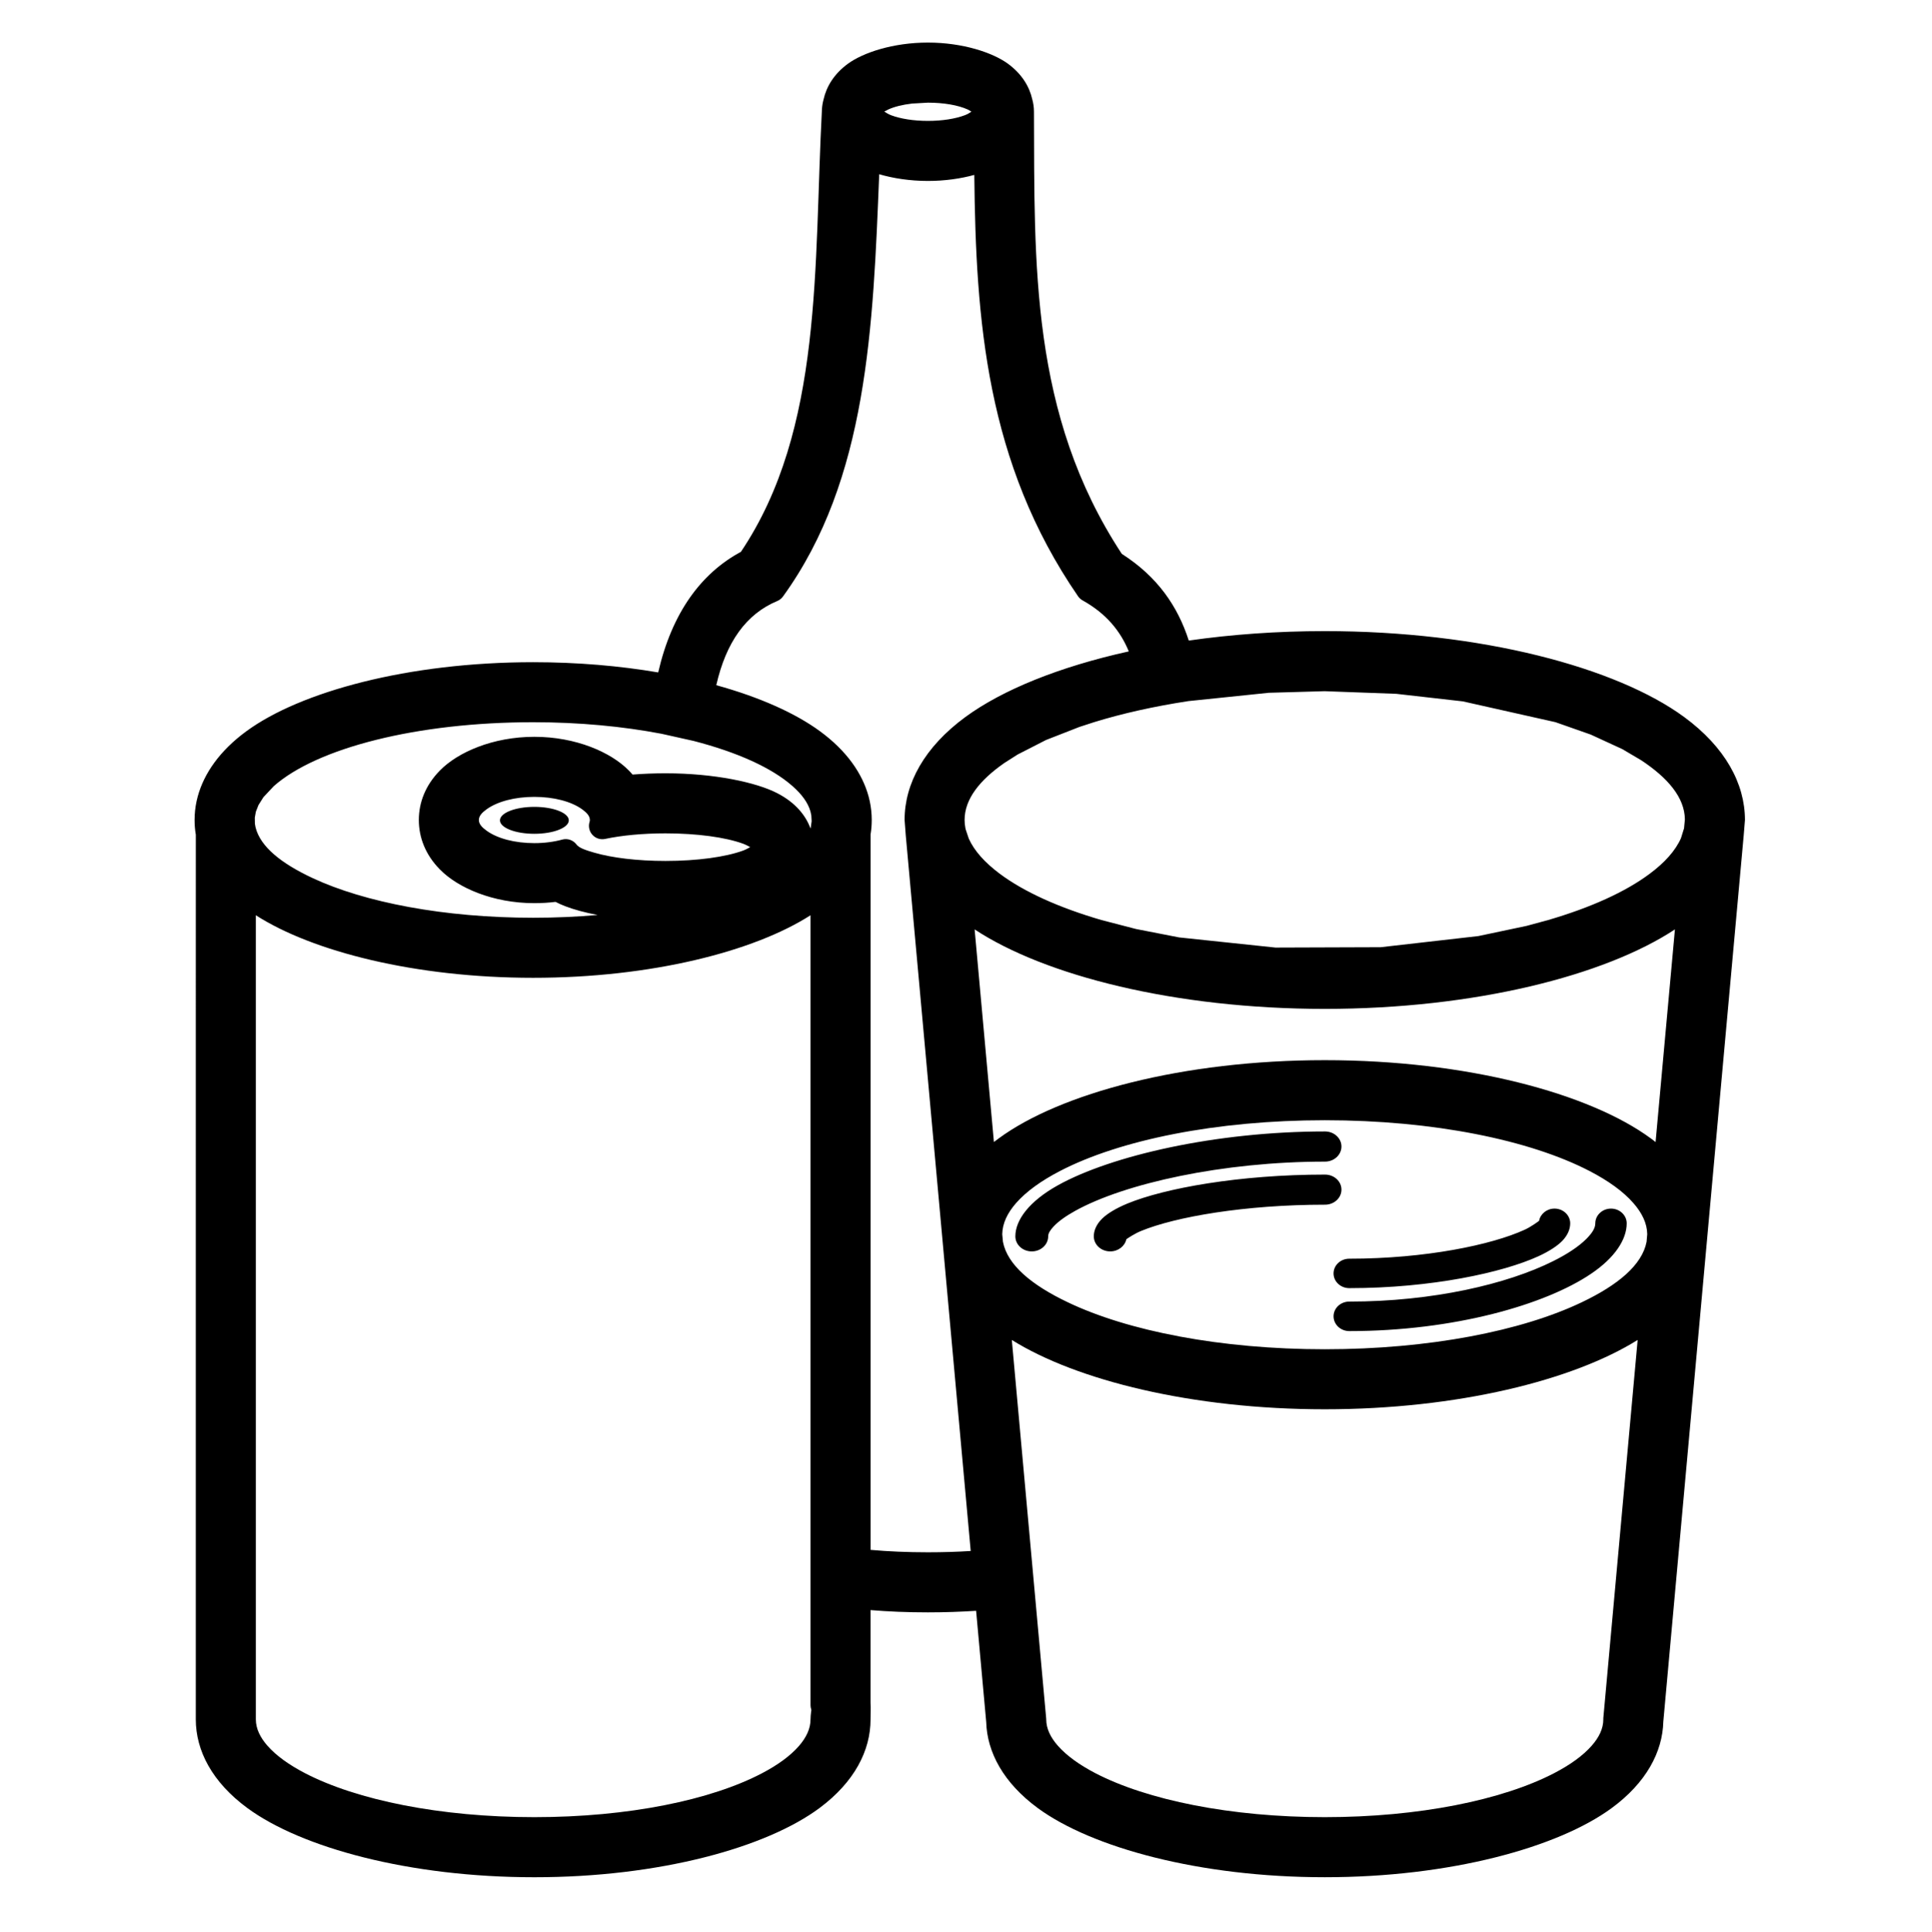
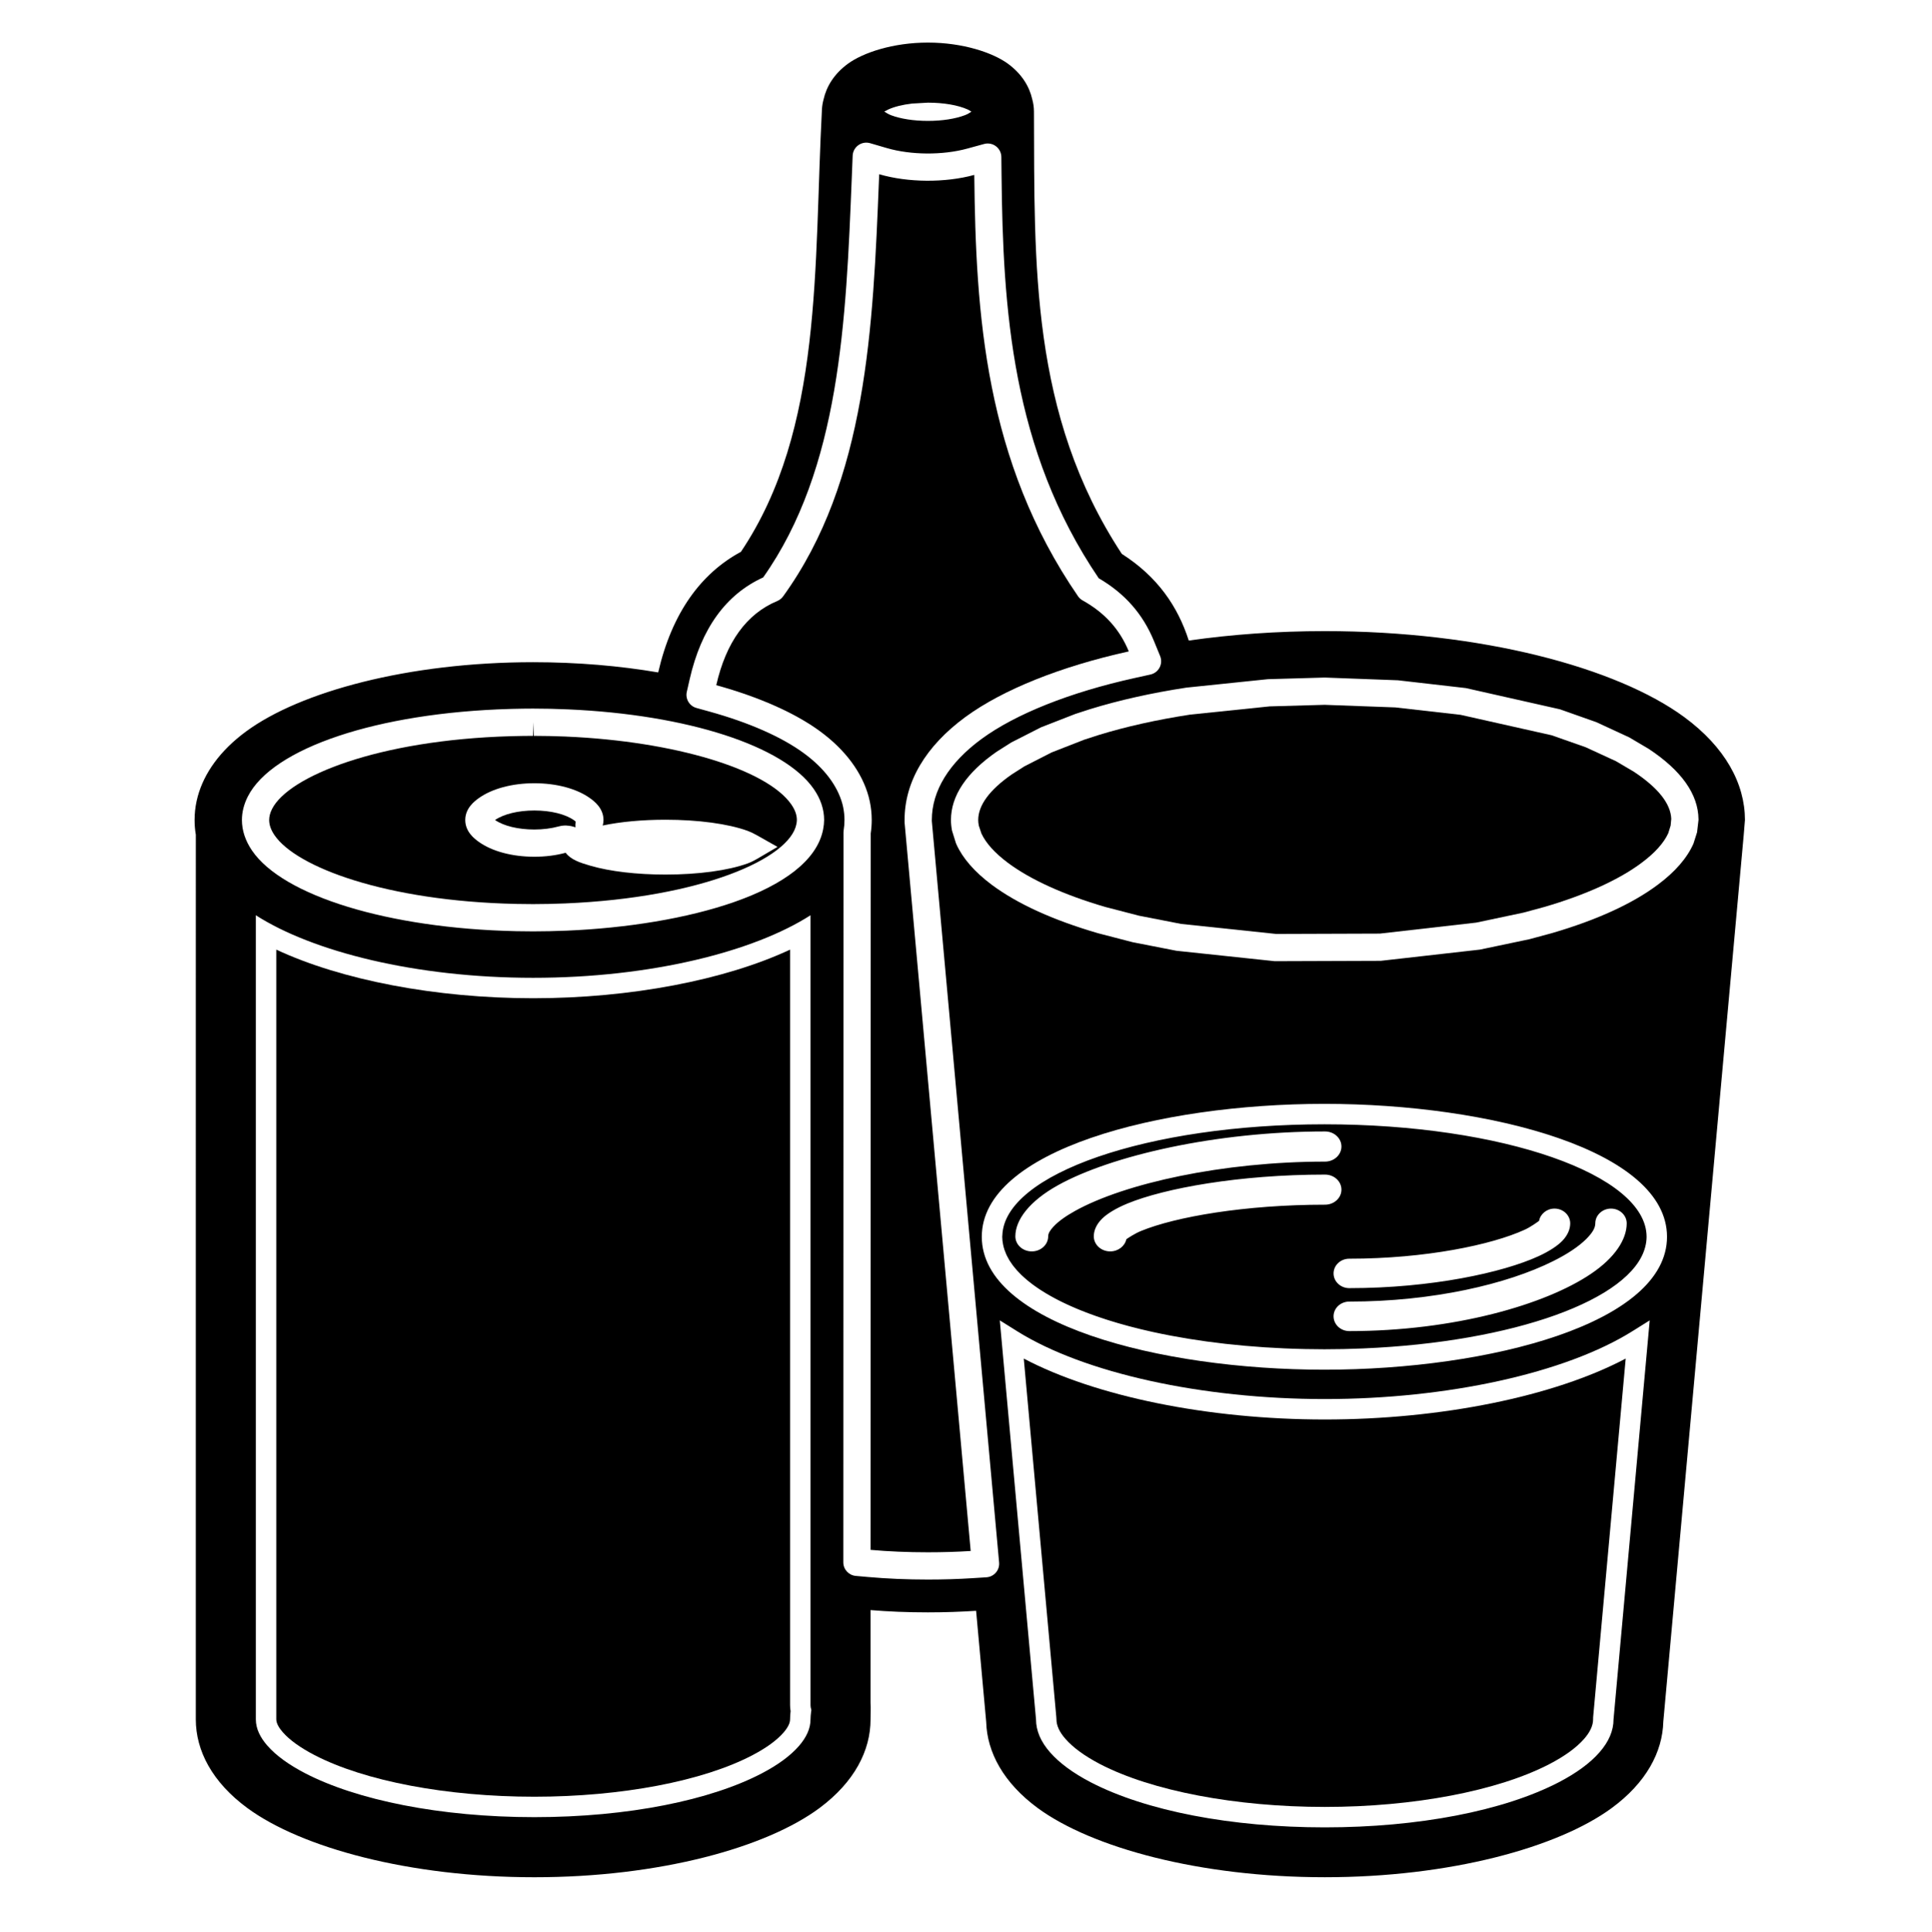
- <svg xmlns="http://www.w3.org/2000/svg" version="1.1" id="Layer_1" x="0px" y="0px" width="283.465px" height="283.465px" viewBox="0 0 283.465 283.465" enable-background="new 0 0 283.465 283.465" xml:space="preserve">
-   <path fill-rule="evenodd" clip-rule="evenodd" d="M142.586,16.396c-0.258,0.172-0.622,0.387-0.957,0.511  c-1.387,0.526-3.309,0.837-5.427,0.837s-4.041-0.311-5.427-0.837c-0.34-0.129-0.713-0.354-0.98-0.526l0.55-0.296  c0.909-0.421,2.128-0.722,3.524-0.885l2.333-0.134c2.338,0,4.442,0.373,5.839,1.004C142.223,16.157,142.424,16.281,142.586,16.396z   M158.29,106.74l-0.239,0.048c0.124-0.014,0.248-0.043,0.373-0.086L158.29,106.74z M147.377,112.01  c-0.057,0.039-0.114,0.072-0.172,0.101c-0.066,0.033-0.124,0.057-0.191,0.081C147.129,112.148,147.253,112.091,147.377,112.01z   M78.432,118.432c2.788,0,5.055,0.884,5.055,1.979c0,1.09-2.267,1.975-5.055,1.975c-2.788,0-5.049-0.885-5.049-1.975  C73.383,119.316,75.645,118.432,78.432,118.432z M110.112,124.342c-0.311,0.182-0.698,0.383-1.062,0.517  c-2.568,0.932-6.709,1.511-11.372,1.511c-4.126,0-7.842-0.459-10.434-1.209c-1.276-0.368-2.247-0.693-2.63-1.205  c-0.483-0.646-1.31-0.933-2.085-0.722c-1.229,0.335-2.621,0.521-4.098,0.521c-2.869,0-5.427-0.679-7.005-1.822  c-0.641-0.464-1.138-0.952-1.138-1.573c0-0.617,0.498-1.109,1.138-1.573c1.578-1.138,4.136-1.822,7.005-1.822  s5.433,0.684,7.01,1.822c0.641,0.464,1.138,0.957,1.138,1.573c0,0.101-0.014,0.196-0.048,0.292c-0.201,0.66-0.038,1.382,0.431,1.894  c0.468,0.512,1.171,0.736,1.851,0.593c2.434-0.517,5.518-0.817,8.865-0.817c4.663,0,8.804,0.578,11.372,1.511  C109.414,123.964,109.801,124.166,110.112,124.342z M116.391,115.443l-0.004-0.005c1.296,1.157,2.204,2.372,2.572,3.667l0.125,0.579  l0.048,0.856l-0.129,0.928l-0.039,0.134c-0.684-1.87-2.157-3.773-4.892-5.184c-3.08-1.588-9.249-2.913-16.393-2.913  c-1.678,0-3.299,0.067-4.834,0.187c-0.163-0.196-0.344-0.392-0.536-0.588c-2.63-2.688-7.775-4.954-13.877-4.954  c-6.097,0-11.247,2.267-13.872,4.954c-2.104,2.147-3.084,4.672-3.084,7.254c0,2.583,0.98,5.112,3.084,7.254  c2.625,2.687,7.775,4.954,13.872,4.954c1.071,0,2.109-0.063,3.108-0.187c0.43,0.225,0.923,0.444,1.449,0.646  c1.277,0.488,2.884,0.928,4.729,1.276c-3.042,0.268-6.207,0.407-9.458,0.407c-13.064,0-24.742-2.252-32.402-5.834  c-4.529-2.118-7.642-4.571-8.35-7.44l-0.095-0.526l-0.015-0.894l0.153-0.861l0.387-0.985l0.727-1.157l1.521-1.621  c6.341-5.609,21.031-9.382,38.073-9.382c6.771,0,13.174,0.612,18.845,1.697l4.71,1.052c6.355,1.645,11.443,3.916,14.513,6.632  L116.391,115.443z M238.128,109.958l2.764,1.63c3.931,2.597,6.379,5.48,6.417,8.684l-0.124,1.301l-0.449,1.449  c-0.822,1.86-2.4,3.596-4.581,5.222c-3.577,2.678-8.713,4.988-14.92,6.8l-3.155,0.856l-7.087,1.497l-14.336,1.635l-15.446,0.053  l-14.145-1.492l-6.321-1.233l-5.088-1.32c-6.207-1.813-11.333-4.117-14.92-6.795c-2.142-1.606-3.72-3.323-4.543-5.16l-0.459-1.372  l-0.038-0.191c-0.076-0.406-0.115-0.784-0.115-1.162c0-3.07,2.219-5.853,5.843-8.373l1.941-1.238l4.17-2.133l4.906-1.917  l2.162-0.703c4.141-1.277,8.798-2.319,13.838-3.089c0.029-0.005,11.793-1.22,11.793-1.22l8.205-0.234l10.511,0.387l9.765,1.109  l13.59,3.051l5.184,1.822L238.128,109.958z M143.055,136.417c10.29,6.786,29.418,11.667,51.396,11.667s41.105-4.882,51.396-11.667  l-2.841,31.216c-0.229-0.191-0.468-0.363-0.707-0.545c-8.99-6.6-26.999-11.477-47.848-11.477s-38.867,4.877-47.848,11.477  c-0.248,0.182-0.478,0.354-0.717,0.535C145.886,167.633,143.915,145.98,143.055,136.417z M147.225,182.38c0,0.048,0,0.096,0,0.144  c0.01,0.048,0,0.096,0,0.144C147.234,182.581,147.225,182.476,147.225,182.38z M153.853,181.472c0-0.479,0.324-0.928,0.765-1.416  c0.736-0.794,1.817-1.559,3.175-2.314c7.278-4.045,21.682-7.239,36.696-7.239c1.329,0,2.41-0.995,2.41-2.219  c0-1.215-1.081-2.209-2.41-2.209c-16.048,0-31.407,3.566-39.192,7.89c-4.17,2.314-6.264,5.068-6.264,7.508  c0,1.224,1.08,2.209,2.41,2.209C152.771,183.681,153.853,182.695,153.853,181.472z M165.328,181.893  c0.269-0.191,1.234-0.832,2.143-1.205c5.06-2.085,15.264-3.864,27.018-3.864c1.329,0,2.41-0.985,2.41-2.209  c0-1.225-1.081-2.209-2.41-2.209c-12.614,0-23.556,2.008-28.997,4.246c-1.712,0.708-2.955,1.482-3.691,2.19  c-0.899,0.88-1.253,1.798-1.253,2.63c0,1.224,1.08,2.209,2.41,2.209C164.133,183.681,165.108,182.906,165.328,181.893z   M225.905,179.195c-0.249,0.182-1.205,0.89-2.104,1.301c-4.83,2.219-14.566,4.256-25.756,4.256c-1.271,0-2.305,0.966-2.305,2.161  s1.033,2.161,2.305,2.161c12.079,0,22.57-2.295,27.773-4.686c1.626-0.746,2.802-1.54,3.5-2.258c0.832-0.87,1.157-1.769,1.157-2.572  c0-1.186-1.032-2.161-2.305-2.161C227.043,177.397,226.097,178.172,225.905,179.195z M234.159,179.559  c0,0.774-0.546,1.511-1.33,2.305c-1.128,1.119-2.792,2.219-4.867,3.252c-6.743,3.366-17.646,5.93-29.916,5.93  c-1.271,0-2.305,0.966-2.305,2.161s1.033,2.171,2.305,2.171c15.437,0,28.815-3.902,35.463-8.396c3.52-2.362,5.26-5.05,5.26-7.422  c0-1.186-1.033-2.161-2.305-2.161C235.191,177.397,234.159,178.373,234.159,179.559z M241.781,181.156l-0.096,1.118  c-0.66,3.405-4.208,6.341-9.478,8.856c-8.837,4.236-22.475,6.914-37.758,6.914s-28.921-2.678-37.758-6.914  c-5.27-2.516-8.817-5.451-9.478-8.856l-0.105-1.118c0.029-1.598,0.766-3.118,2.027-4.563c1.502-1.712,3.692-3.28,6.437-4.705  c8.761-4.553,22.925-7.46,38.877-7.46s30.106,2.907,38.877,7.46c2.744,1.425,4.935,2.993,6.427,4.705  C241.016,178.038,241.762,179.559,241.781,181.156z M132.946,122.597l9.535,105.057c-1.97,0.125-4.055,0.191-6.278,0.191  c-3.032,0-5.839-0.124-8.421-0.354c0-32.431,0-90.071,0-105c0.115-0.708,0.172-1.42,0.172-2.133c0-0.913-0.096-1.827-0.287-2.735  c-0.048-0.244-0.105-0.479-0.172-0.713c-0.923-3.395-3.237-6.718-7.125-9.568c-3.61-2.654-8.856-5.007-15.235-6.771  c1.439-6.312,4.385-10.453,8.957-12.356c0.334-0.139,0.622-0.368,0.832-0.66c12.447-17.186,13.227-39.632,14.125-61.982  c2.047,0.598,4.5,0.985,7.154,0.985c2.51,0,4.825-0.344,6.805-0.885c0.22,21.304,1.74,42.234,15.226,61.844  c0.172,0.249,0.392,0.454,0.66,0.603c3.48,1.937,5.565,4.504,6.79,7.493c-10.224,2.257-18.573,5.662-23.986,9.631  c-6.03,4.428-8.918,9.769-8.923,15.096 M132.778,120.498l0.163,2.032 M240.375,196.678l-5.04,55.518c0,0.058,0,0.115,0,0.172  c0,1.358-0.631,2.649-1.702,3.864c-1.281,1.463-3.166,2.812-5.519,4.036c-7.594,3.939-19.854,6.455-33.664,6.455  c-13.811,0-26.08-2.516-33.674-6.455c-2.344-1.225-4.228-2.573-5.509-4.036c-1.071-1.215-1.702-2.506-1.702-3.864  c0-0.057,0-0.114-0.01-0.172l-5.04-55.518c9.487,5.93,26.481,10.176,45.935,10.176S230.888,202.607,240.375,196.678z   M37.552,134.341c8.292,5.317,23.383,9.181,40.708,9.181s32.416-3.864,40.708-9.181v115.941c0,0.211,0.034,0.421,0.101,0.622  c0.048,0.134-0.01,0.277-0.024,0.421c-0.039,0.344-0.077,0.698-0.077,1.042c0,1.368-0.622,2.659-1.678,3.883  c-1.258,1.454-3.108,2.803-5.423,4.018c-7.493,3.939-19.625,6.455-33.435,6.455s-26.075-2.516-33.664-6.455  c-2.353-1.225-4.237-2.573-5.519-4.036c-1.066-1.215-1.697-2.506-1.697-3.864V134.341z M127.776,249.909v-13.58  c2.621,0.22,5.428,0.335,8.426,0.335c2.501,0,4.854-0.086,7.072-0.229l1.482,16.315c0.124,4.438,2.534,8.942,7.574,12.644  c7.919,5.805,23.767,10.146,42.119,10.146s34.2-4.342,42.109-10.146c5.059-3.711,7.469-8.225,7.584-12.691l11.802-130.105  l0.182-2.257c-0.01-5.327-2.897-10.668-8.923-15.096c-9.908-7.269-29.772-12.61-52.754-12.61c-7.01,0-13.733,0.493-19.96,1.387  c-1.616-5.026-4.59-9.382-9.831-12.725c-13.476-20.5-12.796-42.621-12.892-64.919c0-0.636-0.096-1.253-0.259-1.836  c-0.411-1.813-1.492-3.663-3.548-5.179c-2.219-1.626-6.609-3.113-11.759-3.113s-9.53,1.487-11.754,3.113  c-2.066,1.521-3.146,3.376-3.563,5.227c-0.129,0.468-0.21,0.952-0.239,1.454c-1.214,22.915,0.225,46.91-11.892,64.952  c-5.834,3.146-10.119,8.923-12.142,17.703c-5.633-0.961-11.835-1.501-18.353-1.501c-18.353,0-34.205,4.337-42.114,10.147  c-3.878,2.845-6.192,6.164-7.12,9.554c-0.067,0.229-0.124,0.469-0.172,0.708c-0.196,0.914-0.292,1.836-0.292,2.754  c0,0.722,0.058,1.439,0.182,2.162c-0.004-0.029-0.004,129.847-0.004,129.847l0,0c0,4.581,2.4,9.22,7.584,13.026  c7.909,5.805,23.756,10.146,42.109,10.146c18.387,0,34.071-4.36,41.88-10.176c5.102-3.806,7.469-8.416,7.469-12.997  C127.781,251.535,127.834,250.723,127.776,249.909z" />
+ <svg xmlns="http://www.w3.org/2000/svg" version="1.1" id="Layer_7" x="0px" y="0px" width="283.465px" height="283.465px" viewBox="0 0 283.465 283.465" enable-background="new 0 0 283.465 283.465" xml:space="preserve">
+   <g>
+     <path fill="none" d="M191.525,198.011c-8.095-0.17-15.638-1.051-22.128-2.465C175.888,196.961,183.43,197.841,191.525,198.011z" />
+     <path d="M247.203,105.245c-9.908-7.269-29.771-12.61-52.754-12.61c-7.01,0-13.733,0.493-19.961,1.387   c-1.615-5.026-4.59-9.382-9.83-12.725c-13.477-20.5-12.797-42.621-12.893-64.919c0-0.636-0.096-1.253-0.259-1.836   c-0.411-1.813-1.491-3.663-3.548-5.179C145.74,7.737,141.35,6.25,136.2,6.25c-5.15,0-9.53,1.487-11.754,3.113   c-2.066,1.521-3.146,3.376-3.563,5.227c-0.129,0.468-0.21,0.952-0.239,1.454c-1.214,22.915,0.225,46.91-11.892,64.952   c-5.834,3.146-10.119,8.923-12.142,17.703c-5.633-0.961-11.835-1.501-18.353-1.501c-18.353,0-34.205,4.337-42.114,10.147   c-3.878,2.845-6.192,6.164-7.12,9.554c-0.067,0.229-0.124,0.469-0.172,0.708c-0.196,0.914-0.292,1.836-0.292,2.754   c0,0.722,0.058,1.439,0.182,2.162c-0.004-0.029-0.004,129.847-0.004,129.847c0,4.581,2.4,9.22,7.584,13.026   c7.909,5.805,23.756,10.146,42.109,10.146c18.387,0,34.071-4.36,41.88-10.176c5.102-3.806,7.469-8.416,7.469-12.997   c0.002-0.834,0.055-1.646-0.003-2.46v-13.58c2.621,0.22,5.428,0.335,8.426,0.335c2.501,0,4.854-0.086,7.071-0.229l1.482,16.314   c0.124,4.438,2.534,8.941,7.574,12.645c7.919,5.805,23.768,10.146,42.119,10.146s34.199-4.343,42.109-10.146   c5.059-3.711,7.469-8.226,7.584-12.691l11.801-130.105l0.183-2.257C256.116,115.014,253.229,109.673,247.203,105.245z    M130.345,16.085c0.909-0.421,2.128-0.722,3.524-0.885l2.333-0.134c2.338,0,4.442,0.373,5.839,1.004   c0.182,0.087,0.383,0.211,0.545,0.326c-0.258,0.172-0.622,0.387-0.957,0.511c-1.387,0.526-3.309,0.837-5.427,0.837   c-2.118,0-4.041-0.311-5.427-0.837c-0.34-0.129-0.713-0.354-0.98-0.526L130.345,16.085z M119.045,251.325   c-0.039,0.344-0.077,0.698-0.077,1.042c0,1.367-0.622,2.658-1.678,3.883c-1.258,1.454-3.108,2.803-5.423,4.018   c-7.493,3.939-19.625,6.455-33.435,6.455s-26.075-2.516-33.664-6.455c-2.353-1.225-4.237-2.572-5.519-4.035   c-1.066-1.215-1.697-2.506-1.697-3.864V134.341h0c8.292,5.317,23.383,9.181,40.708,9.181c17.325,0,32.416-3.863,40.708-9.181   v115.941c0,0.211,0.034,0.421,0.101,0.622C119.117,251.038,119.059,251.182,119.045,251.325z M120.821,121.725   c-1.791,9.258-20.187,14.142-37.624,14.875c-1.733,0.072-3.359,0.107-4.919,0.107l-0.028,0h-0.013c-0.804,0-1.602-0.01-2.394-0.026   l-0.129-0.003c-18.666-0.41-34.196-5.169-38.731-11.846c-0.978-1.439-1.474-2.944-1.474-4.475c0-1.149,0.289-2.304,0.859-3.432   c3.607-7.139,19.067-12.309,38.469-12.865l0.439-0.012c0.978-0.024,1.963-0.041,2.961-0.041l0.111,0.001   c0.782,0,1.558,0.01,2.33,0.026l0.47,0.012c0.736,0.018,1.468,0.043,2.194,0.075l0.065,0.003   c17.497,0.768,31.634,5.347,36.026,11.67c1.017,1.463,1.532,2.999,1.532,4.563C120.964,120.784,120.918,121.218,120.821,121.725z    M146.177,230.822c-0.352,0.409-0.854,0.66-1.393,0.694l-2.051,0.13c-2.08,0.132-4.277,0.199-6.53,0.199   c-3.065,0-6.019-0.125-8.776-0.371l-1.823-0.163c-1.032-0.093-1.822-0.957-1.822-1.992l0.026-107.149   c0-0.107,0.009-0.213,0.026-0.319c0.08-0.494,0.12-0.996,0.12-1.493c0-0.633-0.068-1.277-0.201-1.912   c-0.036-0.177-0.067-0.308-0.104-0.438c-0.737-2.707-2.686-5.272-5.644-7.441c-3.266-2.4-8.084-4.523-13.937-6.141l-1.842-0.509   c-1.03-0.285-1.655-1.33-1.417-2.373l0.425-1.863c1.691-7.418,5.317-12.437,10.782-14.925   c11.296-15.98,12.165-37.674,13.007-58.662l0.13-3.239c0.025-0.615,0.332-1.184,0.831-1.543c0.5-0.359,1.137-0.468,1.728-0.296   l2.457,0.717c3.522,1.03,8.194,1.062,11.783,0.082l2.5-0.683c0.597-0.164,1.238-0.041,1.732,0.333   c0.495,0.374,0.788,0.956,0.795,1.575l0.027,2.592c0.203,19.649,1.477,40.398,14.265,59.243c3.83,2.232,6.486,5.253,8.112,9.222   l0.901,2.198c0.224,0.546,0.195,1.163-0.078,1.686c-0.274,0.523-0.765,0.898-1.341,1.026l-2.32,0.513   c-9.481,2.093-17.466,5.272-22.484,8.951c-4.763,3.498-7.284,7.604-7.288,11.874l0,0.188l9.876,108.808   C146.699,229.877,146.528,230.412,146.177,230.822z M236.835,252.368c0,1.659-0.699,3.293-2.077,4.856   c-1.363,1.557-3.367,3.03-5.952,4.374c-8.115,4.21-20.638,6.624-34.355,6.624c-13.725,0-26.25-2.414-34.365-6.624   c-2.586-1.351-4.585-2.823-5.946-4.378c-1.374-1.558-2.073-3.19-2.074-4.85l-0.004-0.04l-5.312-58.526l2.562,1.602   c9.816,6.136,27.113,9.947,45.14,9.947c18.021,0,35.313-3.812,45.13-9.947l2.562-1.602L236.835,252.368z M194.396,201.044   c-24.379,0-50.289-6.837-50.289-19.509s25.91-19.51,50.289-19.51s50.289,6.838,50.289,19.51S218.775,201.044,194.396,201.044z    M249.096,122.165l-0.53,1.666c-0.932,2.107-2.687,4.132-5.216,6.017c-3.739,2.8-8.974,5.195-15.555,7.116l-3.302,0.893   l-7.273,1.527l-14.556,1.647l-15.555,0.054l-14.426-1.53l-6.44-1.26l-5.088-1.32c-6.63-1.936-11.863-4.328-15.615-7.128   c-2.507-1.881-4.245-3.88-5.171-5.945l-0.072-0.184l-0.562-1.806c-0.104-0.562-0.153-1.062-0.153-1.553   c0-3.554,2.254-6.923,6.701-10.015l2.172-1.376l4.354-2.215l5.015-1.956l2.162-0.703c4.279-1.32,9.031-2.382,14.154-3.165   c0.061-0.01,0.063-0.011,11.89-1.232l0.148-0.01l8.27-0.236l10.729,0.4l9.978,1.145l13.815,3.116l5.357,1.892l4.816,2.23   l2.852,1.684c4.811,3.179,7.271,6.654,7.313,10.33l0.001,0.106L249.096,122.165z" />
+     <path d="M239.832,113.284l-2.633-1.552l-4.461-2.055l-4.984-1.752l-13.371-3.002l-9.581-1.088l-10.371-0.382l-8.064,0.23   c-0.962,0.099-10.976,1.133-11.67,1.207c-4.926,0.756-9.46,1.77-13.503,3.017l-2.078,0.675l-4.758,1.859l-3.996,2.044l-1.861,1.187   c-3.241,2.255-4.918,4.52-4.918,6.687c0,0.247,0.025,0.5,0.081,0.796l0.008,0.042l0.386,1.153c0.659,1.413,1.964,2.857,3.88,4.295   c3.316,2.475,8.256,4.715,14.281,6.475l4.97,1.289l6.176,1.204l13.949,1.472l15.228-0.052l14.133-1.612l6.938-1.466l3.1-0.841   c5.996-1.751,10.935-3.992,14.244-6.471c1.93-1.438,3.243-2.894,3.907-4.332l0.352-1.133l0.093-0.979   C245.23,117.97,243.389,115.644,239.832,113.284z" />
+     <path d="M194.396,165.025c-25.912,0-46.943,7.276-47.273,16.295c-0.003,0.072-0.016,0.143-0.016,0.215   c0,0.372,0.048,0.739,0.117,1.105c0.05,0.264,0.119,0.525,0.204,0.786c0.028,0.087,0.069,0.173,0.102,0.26   c0.064,0.172,0.126,0.345,0.205,0.515c0.049,0.104,0.11,0.207,0.164,0.311c0.079,0.151,0.154,0.303,0.245,0.452   c0.066,0.109,0.145,0.218,0.218,0.326c0.094,0.142,0.186,0.283,0.29,0.424c0.084,0.112,0.18,0.224,0.271,0.335   c0.108,0.134,0.215,0.269,0.333,0.4c0.102,0.115,0.215,0.228,0.324,0.342c0.121,0.126,0.241,0.253,0.371,0.378   c0.121,0.116,0.251,0.23,0.379,0.346c0.134,0.12,0.267,0.24,0.408,0.359c0.139,0.116,0.285,0.231,0.432,0.346   c0.146,0.114,0.29,0.229,0.442,0.343c0.157,0.115,0.321,0.23,0.485,0.345c0.156,0.109,0.313,0.218,0.476,0.326   c0.175,0.115,0.356,0.229,0.539,0.344c0.165,0.103,0.33,0.206,0.501,0.308c0.195,0.115,0.396,0.229,0.598,0.343   c0.172,0.098,0.346,0.194,0.523,0.29c0.214,0.114,0.434,0.229,0.655,0.342c0.178,0.09,0.357,0.181,0.541,0.27   c0.233,0.114,0.473,0.228,0.715,0.34c0.184,0.084,0.369,0.169,0.557,0.252c0.255,0.113,0.513,0.226,0.775,0.336   c0.185,0.078,0.373,0.155,0.562,0.232c0.279,0.113,0.561,0.225,0.848,0.335c0.183,0.07,0.367,0.14,0.554,0.209   c0.304,0.112,0.61,0.225,0.923,0.335c0.179,0.063,0.36,0.124,0.542,0.186c0.331,0.113,0.664,0.225,1.004,0.334   c0.17,0.055,0.344,0.107,0.517,0.162c0.36,0.112,0.724,0.224,1.094,0.332c0.156,0.046,0.316,0.091,0.475,0.136   c0.396,0.113,0.794,0.225,1.2,0.334c0.136,0.036,0.273,0.07,0.41,0.106c0.436,0.113,0.874,0.226,1.321,0.335   c0.106,0.025,0.216,0.051,0.323,0.076c0.484,0.115,0.972,0.229,1.469,0.339c0.06,0.013,0.12,0.025,0.18,0.038   c6.49,1.414,14.033,2.295,22.128,2.465c0.029,0,0.059,0.001,0.088,0.002c0.921,0.019,1.849,0.031,2.783,0.031   c0.01,0,0.02,0,0.029,0c0.082,0,0.162-0.002,0.244-0.003c0.822-0.001,1.64-0.01,2.452-0.026c0.2-0.004,0.397-0.011,0.598-0.016   c0.788-0.021,1.573-0.044,2.351-0.077c0.019-0.001,0.037-0.002,0.055-0.003c22.013-0.929,39.358-7.133,41.357-14.886   c0.128-0.494,0.203-0.993,0.203-1.498C241.686,172.417,220.515,165.025,194.396,165.025z M157.793,177.742   c-1.357,0.755-2.439,1.52-3.175,2.314c-0.44,0.487-0.765,0.937-0.765,1.416c0,1.223-1.082,2.209-2.41,2.209   c-1.33,0-2.41-0.984-2.41-2.209c0-2.439,2.094-5.193,6.264-7.508c7.785-4.324,23.145-7.89,39.191-7.89   c1.33,0,2.41,0.993,2.41,2.209c0,1.224-1.08,2.219-2.41,2.219C179.475,170.503,165.07,173.697,157.793,177.742z M194.488,176.824   c-11.754,0-21.957,1.779-27.018,3.863c-0.908,0.373-1.873,1.015-2.143,1.205c-0.221,1.014-1.195,1.789-2.37,1.789   c-1.33,0-2.41-0.986-2.41-2.209c0-0.832,0.354-1.75,1.253-2.631c0.736-0.708,1.979-1.482,3.691-2.189   c5.441-2.238,16.383-4.246,28.996-4.246c1.33,0,2.41,0.984,2.41,2.209C196.898,175.839,195.818,176.824,194.488,176.824z    M198.045,184.752c11.189,0,20.926-2.037,25.756-4.256c0.899-0.411,1.855-1.119,2.104-1.301c0.193-1.023,1.139-1.799,2.266-1.799   c1.273,0,2.305,0.976,2.305,2.162c0,0.803-0.324,1.701-1.156,2.571c-0.698,0.718-1.875,1.513-3.5,2.259   c-5.203,2.391-15.694,4.686-27.773,4.686c-1.271,0-2.305-0.967-2.305-2.161S196.773,184.752,198.045,184.752z M233.509,186.982   c-6.647,4.494-20.026,8.396-35.463,8.396c-1.272,0-2.305-0.976-2.305-2.171s1.034-2.161,2.305-2.161   c12.271,0,23.173-2.563,29.916-5.93c2.075-1.033,3.739-2.134,4.867-3.253c0.784-0.793,1.33-1.53,1.33-2.305   c0-1.186,1.032-2.162,2.305-2.16c1.272,0,2.306,0.976,2.306,2.162C238.77,181.932,237.029,184.62,233.509,186.982z" />
+     <path d="M132.774,120.617l0-0.279c0.005-5.591,3.09-10.811,8.921-15.093c5.458-4.001,13.977-7.422,23.987-9.632   c-1.326-3.238-3.542-5.685-6.773-7.481c-0.27-0.15-0.501-0.36-0.677-0.615c-13.665-19.872-15.015-41.448-15.226-61.844   c-4.289,1.173-9.742,1.133-13.959-0.1l-0.027,0.682c-0.874,21.773-1.776,44.288-14.078,61.286   c-0.216,0.299-0.511,0.532-0.852,0.674c-4.501,1.874-7.515,6.031-8.957,12.356c6.316,1.747,11.585,4.088,15.237,6.772   c3.693,2.708,6.16,6.025,7.13,9.592c0.059,0.206,0.116,0.437,0.17,0.71c0.186,0.883,0.282,1.803,0.282,2.712   c0,0.655-0.049,1.316-0.146,1.967l-0.025,105.166c2.64,0.236,5.473,0.355,8.42,0.355c2.169,0,4.281-0.064,6.277-0.191   l-9.698-106.853C132.777,120.74,132.774,120.679,132.774,120.617z" />
+     <path d="M150.27,199.412l4.775,52.611c0.016,0.116,0.02,0.229,0.02,0.345c0,0.907,0.446,1.873,1.328,2.872   c1.119,1.279,2.826,2.521,5.077,3.698c7.585,3.934,19.916,6.284,32.98,6.284c13.059,0,25.385-2.351,32.973-6.286   c2.251-1.171,3.961-2.413,5.082-3.692c0.884-1.003,1.33-1.969,1.33-2.876l0.006-0.309l4.779-52.647   c-10.524,5.555-27.071,8.941-44.17,8.941C177.346,208.354,160.796,204.967,150.27,199.412z" />
+     <path d="M115.968,139.386c-9.541,4.46-23.407,7.135-37.708,7.135c-14.3,0-28.167-2.675-37.708-7.135l0,112.982   c0,0.661,0.518,1.391,0.952,1.886c0.998,1.139,2.562,2.266,4.649,3.353c7.377,3.829,19.445,6.116,32.279,6.116   c12.784,0,24.761-2.284,32.039-6.11c2.034-1.067,3.564-2.186,4.55-3.325c0.627-0.727,0.946-1.374,0.946-1.92   c0-0.428,0.036-0.831,0.078-1.212c-0.052-0.287-0.078-0.579-0.078-0.873V139.386z" />
+     <path d="M83.183,108.119l-0.114-0.008c-0.603-0.023-1.309-0.047-2.022-0.064l-0.45-0.012c-0.748-0.015-1.498-0.025-2.253-0.025   l-0.108-2.001v2c-0.964,0-1.917,0.017-2.864,0.04l-0.418,0.011c-19.526,0.56-32.614,5.915-35.017,10.67   c-0.289,0.572-0.429,1.104-0.429,1.628c0,0.724,0.256,1.452,0.782,2.227c3.192,4.7,16.385,9.675,35.425,10.092l0.124,0.003   c0.85,0.018,1.621,0.027,2.397,0.027l0.013,0c1.559-0.002,3.117-0.036,4.696-0.101c20.035-0.843,32.97-6.58,33.949-11.641   c0.048-0.25,0.07-0.443,0.07-0.609c0-0.743-0.268-1.489-0.817-2.281C112.552,112.901,98.997,108.807,83.183,108.119z    M111.123,126.068c-0.336,0.196-0.848,0.472-1.383,0.668c-2.863,1.039-7.256,1.634-12.061,1.634c-4.217,0-8.12-0.458-10.99-1.288   c-1.595-0.46-2.881-0.894-3.651-1.896l-0.021-0.013c-1.427,0.385-2.97,0.581-4.585,0.581c-3.266,0-6.247-0.803-8.179-2.202   c-0.537-0.389-1.964-1.422-1.964-3.193c0-1.768,1.427-2.802,1.963-3.192c1.943-1.401,4.923-2.203,8.18-2.203   c3.261,0,6.242,0.802,8.18,2.201c0.54,0.39,1.968,1.423,1.968,3.194c0,0.278-0.039,0.549-0.114,0.81   c2.631-0.554,5.819-0.848,9.213-0.848c4.808,0,9.201,0.595,12.055,1.631c0.399,0.144,0.848,0.356,1.363,0.647l3.027,1.71   L111.123,126.068z" />
+     <path d="M78.431,118.965c-2.356,0-4.502,0.521-5.766,1.396c1.256,0.875,3.402,1.395,5.766,1.395c1.255,0,2.49-0.156,3.572-0.451   c0.341-0.092,0.689-0.139,1.037-0.139l0.423,0.036c0.214,0.019,0.47,0.067,0.718,0.143c0.095,0.029,0.185,0.061,0.273,0.095   c-0.016-0.285-0.001-0.571,0.044-0.855c-0.058-0.048-0.133-0.106-0.23-0.177C83.018,119.505,80.834,118.965,78.431,118.965z" />
+   </g>
</svg>
